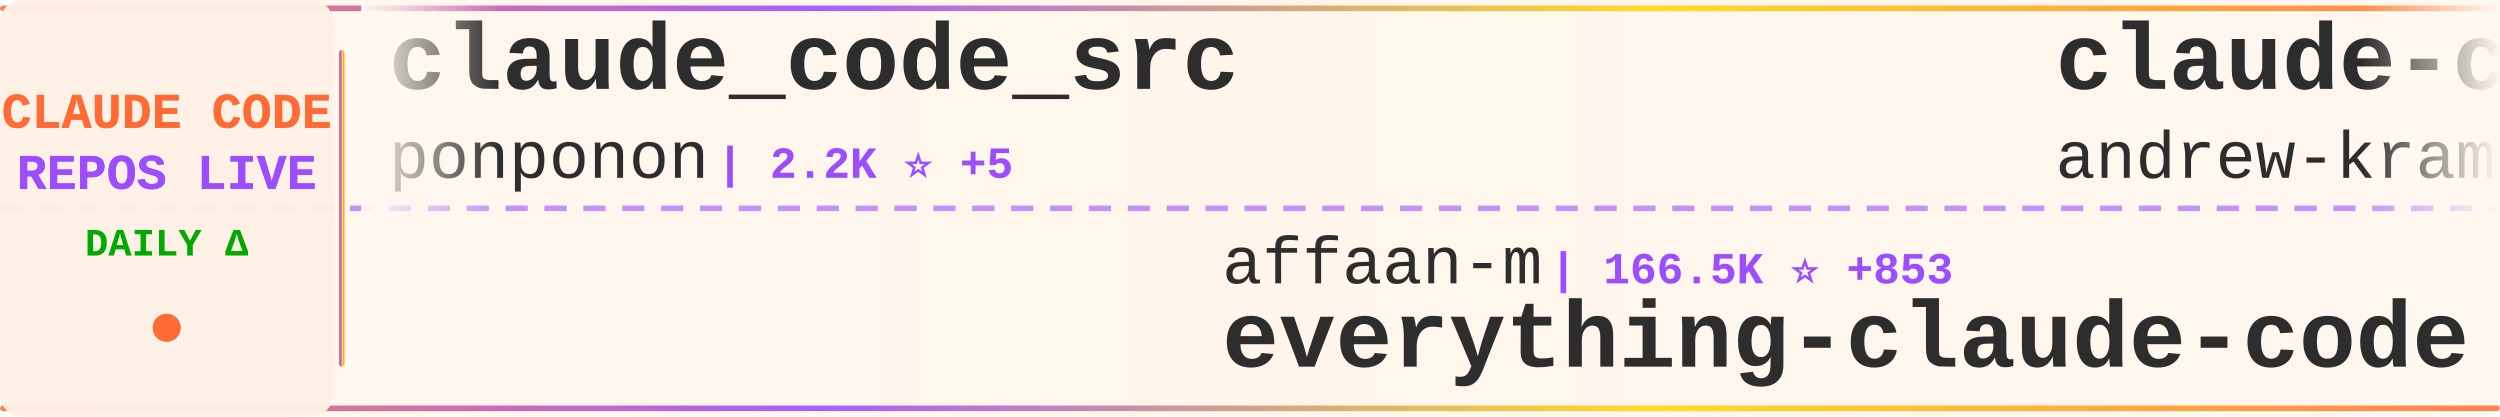
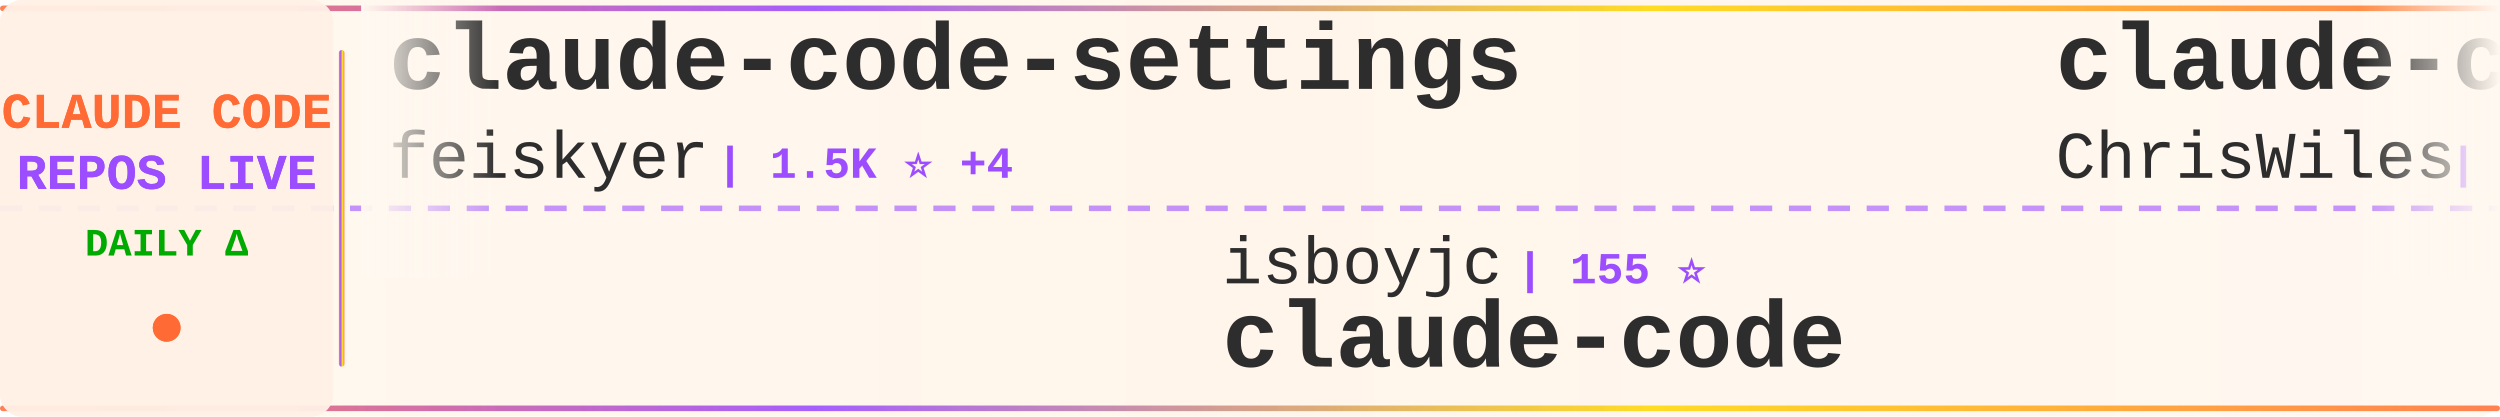
<svg xmlns="http://www.w3.org/2000/svg" width="900" height="150">
  <defs>
    <linearGradient id="tickerBg" x1="0%" y1="0%" x2="100%" y2="0%">
      <stop offset="0%" style="stop-color:#fff8f0;stop-opacity:0.98" />
      <stop offset="50%" style="stop-color:#fff5eb;stop-opacity:1" />
      <stop offset="100%" style="stop-color:#fff8f0;stop-opacity:0.98" />
    </linearGradient>
    <linearGradient id="borderGrad" x1="0%" y1="0%" x2="100%" y2="0%">
      <stop offset="0%" style="stop-color:#FF6B35;stop-opacity:0.85">
        <animate attributeName="stop-opacity" values="0.85;1;0.85" dur="2s" repeatCount="indefinite" />
      </stop>
      <stop offset="33%" style="stop-color:#9C4EFF;stop-opacity:0.9">
        <animate attributeName="stop-opacity" values="0.9;1;0.9" dur="2.2s" repeatCount="indefinite" />
      </stop>
      <stop offset="66%" style="stop-color:#FFD700;stop-opacity:0.85">
        <animate attributeName="stop-opacity" values="0.85;1;0.85" dur="1.8s" repeatCount="indefinite" />
      </stop>
      <stop offset="100%" style="stop-color:#FF6B35;stop-opacity:0.85">
        <animate attributeName="stop-opacity" values="0.85;1;0.85" dur="2s" repeatCount="indefinite" />
      </stop>
    </linearGradient>
    <filter id="textGlow">
      <feGaussianBlur stdDeviation="0.15" result="coloredBlur" />
      <feMerge>
        <feMergeNode in="coloredBlur" />
        <feMergeNode in="SourceGraphic" />
      </feMerge>
    </filter>
    <filter id="metricGlow">
      <feGaussianBlur stdDeviation="0.2" result="coloredBlur" />
      <feMerge>
        <feMergeNode in="coloredBlur" />
        <feMergeNode in="SourceGraphic" />
      </feMerge>
    </filter>
    <linearGradient id="leftFade" x1="0%" y1="0%" x2="100%" y2="0%">
      <stop offset="0%" style="stop-color:#fff8f0;stop-opacity:1" />
      <stop offset="100%" style="stop-color:#fff8f0;stop-opacity:0" />
    </linearGradient>
    <linearGradient id="rightFade" x1="0%" y1="0%" x2="100%" y2="0%">
      <stop offset="0%" style="stop-color:#fff8f0;stop-opacity:0" />
      <stop offset="100%" style="stop-color:#fff8f0;stop-opacity:1" />
    </linearGradient>
  </defs>
  <rect width="900" height="150" fill="url(#tickerBg)" rx="8" />
  <rect x="0" y="2" width="900" height="2" fill="url(#borderGrad)" rx="1" />
  <rect x="0" y="146" width="900" height="2" fill="url(#borderGrad)" rx="1" />
  <line x1="0" y1="75" x2="900" y2="75" stroke="#9C4EFF" stroke-width="2" stroke-dasharray="8 6" opacity="0.6" />
  <rect x="0" y="0" width="120" height="150" fill="#fff0e6" opacity="0.95" rx="8" />
  <text x="60" y="46" font-family="'Courier New', monospace" font-size="18" font-weight="bold" fill="#FF6B35" text-anchor="middle" filter="url(#textGlow)">
    CLAUDE CODE
  </text>
  <text x="60" y="68" font-family="'Courier New', monospace" font-size="18" font-weight="bold" fill="#9C4EFF" text-anchor="middle" filter="url(#textGlow)">
    REPOS LIVE
  </text>
  <text x="60" y="92" font-family="'Courier New', monospace" font-size="14" font-weight="bold" fill="#00aa00" text-anchor="middle">
    DAILY Δ
  </text>
  <circle cx="60" cy="118" r="5" fill="#FF6B35" filter="url(#metricGlow)">
    <animate attributeName="r" values="4;6;4" dur="1.5s" repeatCount="indefinite" />
    <animate attributeName="opacity" values="0.6;1;0.6" dur="1.5s" repeatCount="indefinite" />
  </circle>
  <rect x="122" y="18" width="2" height="114" fill="url(#borderGrad)" rx="1" />
  <clipPath id="tickerClip">
    <rect x="130" y="0" width="770" height="150" />
  </clipPath>
  <g clip-path="url(#tickerClip)">
    <g id="tickerItems">
      <animateTransform attributeName="transform" attributeType="XML" type="translate" from="0 0" to="-3000 0" dur="54s" repeatCount="indefinite" />
      <g transform="translate(0, 0)">
-         <text x="140" y="32" font-family="'Courier New', monospace" font-size="34" font-weight="bold" fill="#2d2d2d">claude_code_src</text>
-         <text x="140" y="64" font-family="'Courier New', monospace" font-size="24" font-weight="normal" fill="#2d2d2d" opacity="1.0">ponponon</text>
-         <text x="258" y="64" font-family="'Courier New', monospace" font-size="16" font-weight="bold" fill="#9C4EFF"> | 2.2K ⭐ +5</text>
+         <text x="140" y="32" font-family="'Courier New', monospace" font-size="34" font-weight="bold" fill="#2d2d2d">claude-code-settings</text>
+         <text x="140" y="64" font-family="'Courier New', monospace" font-size="24" font-weight="normal" fill="#2d2d2d" opacity="1.0">feiskyer</text>
+         <text x="258" y="64" font-family="'Courier New', monospace" font-size="16" font-weight="bold" fill="#9C4EFF"> | 1.5K ⭐ +4</text>
      </g>
      <g transform="translate(300, 0)">
-         <text x="140" y="102" font-family="'Courier New', monospace" font-size="24" font-weight="normal" fill="#2d2d2d" opacity="1.0">affaan-m</text>
-         <text x="258" y="102" font-family="'Courier New', monospace" font-size="16" font-weight="bold" fill="#9C4EFF"> | 166.5K ⭐ +853</text>
-         <text x="140" y="132" font-family="'Courier New', monospace" font-size="34" font-weight="bold" fill="#2d2d2d">everything-claude-code</text>
+         <text x="140" y="102" font-family="'Courier New', monospace" font-size="24" font-weight="normal" fill="#2d2d2d" opacity="1.0">isboyjc</text>
+         <text x="246" y="102" font-family="'Courier New', monospace" font-size="16" font-weight="bold" fill="#9C4EFF"> | 155 ⭐</text>
+         <text x="140" y="132" font-family="'Courier New', monospace" font-size="34" font-weight="bold" fill="#2d2d2d">claude-code</text>
      </g>
      <g transform="translate(600, 0)">
-         <text x="140" y="32" font-family="'Courier New', monospace" font-size="34" font-weight="bold" fill="#2d2d2d">claude-code-source-build</text>
-         <text x="140" y="64" font-family="'Courier New', monospace" font-size="24" font-weight="normal" fill="#2d2d2d" opacity="1.0">andrew-kramer-inno</text>
-         <text x="378" y="64" font-family="'Courier New', monospace" font-size="16" font-weight="bold" fill="#9C4EFF"> | 577 ⭐</text>
+         <text x="140" y="32" font-family="'Courier New', monospace" font-size="34" font-weight="bold" fill="#2d2d2d">claude-code-showcase</text>
+         <text x="140" y="64" font-family="'Courier New', monospace" font-size="24" font-weight="normal" fill="#2d2d2d" opacity="1.0">ChrisWiles</text>
+         <text x="282" y="64" font-family="'Courier New', monospace" font-size="16" font-weight="bold" fill="#9C4EFF"> | 5.8K ⭐ +8</text>
      </g>
      <g transform="translate(900, 0)">
-         <text x="140" y="102" font-family="'Courier New', monospace" font-size="24" font-weight="normal" fill="#2d2d2d" opacity="1.0">repowise-dev</text>
-         <text x="306" y="102" font-family="'Courier New', monospace" font-size="16" font-weight="bold" fill="#9C4EFF"> | 964 ⭐ +6</text>
-         <text x="140" y="132" font-family="'Courier New', monospace" font-size="34" font-weight="bold" fill="#2d2d2d">claude-code-prompts</text>
+         <text x="140" y="102" font-family="'Courier New', monospace" font-size="24" font-weight="normal" fill="#2d2d2d" opacity="1.0">VoltAgent</text>
+         <text x="270" y="102" font-family="'Courier New', monospace" font-size="16" font-weight="bold" fill="#9C4EFF"> | 18.3K ⭐ +106</text>
+         <text x="140" y="132" font-family="'Courier New', monospace" font-size="34" font-weight="bold" fill="#2d2d2d">awesome-claude-code-suba...</text>
      </g>
      <g transform="translate(1200, 0)">
-         <text x="140" y="32" font-family="'Courier New', monospace" font-size="34" font-weight="bold" fill="#2d2d2d">claude-code-book</text>
-         <text x="140" y="64" font-family="'Courier New', monospace" font-size="24" font-weight="normal" fill="#2d2d2d" opacity="1.0">lintsinghua</text>
-         <text x="294" y="64" font-family="'Courier New', monospace" font-size="16" font-weight="bold" fill="#9C4EFF"> | 2.9K ⭐ +14</text>
+         <text x="140" y="32" font-family="'Courier New', monospace" font-size="34" font-weight="bold" fill="#2d2d2d">claude-code-from-source</text>
+         <text x="140" y="64" font-family="'Courier New', monospace" font-size="24" font-weight="normal" fill="#2d2d2d" opacity="1.0">alejandrobalderas</text>
+         <text x="366" y="64" font-family="'Courier New', monospace" font-size="16" font-weight="bold" fill="#9C4EFF"> | 1.8K ⭐ +37</text>
      </g>
      <g transform="translate(1500, 0)">
-         <text x="140" y="102" font-family="'Courier New', monospace" font-size="24" font-weight="normal" fill="#2d2d2d" opacity="1.0">777genius</text>
-         <text x="270" y="102" font-family="'Courier New', monospace" font-size="16" font-weight="bold" fill="#9C4EFF"> | 899 ⭐</text>
-         <text x="140" y="132" font-family="'Courier New', monospace" font-size="34" font-weight="bold" fill="#2d2d2d">claude-code-source-code</text>
+         <text x="140" y="102" font-family="'Courier New', monospace" font-size="24" font-weight="normal" fill="#2d2d2d" opacity="1.0">carlvellotti</text>
+         <text x="306" y="102" font-family="'Courier New', monospace" font-size="16" font-weight="bold" fill="#9C4EFF"> | 1.9K ⭐ +2</text>
+         <text x="140" y="132" font-family="'Courier New', monospace" font-size="34" font-weight="bold" fill="#2d2d2d">claude-code-pm-course</text>
      </g>
      <g transform="translate(1800, 0)">
-         <text x="140" y="32" font-family="'Courier New', monospace" font-size="34" font-weight="bold" fill="#2d2d2d">claude-code-telegram</text>
-         <text x="140" y="64" font-family="'Courier New', monospace" font-size="24" font-weight="normal" fill="#2d2d2d" opacity="1.0">RichardAtCT</text>
-         <text x="294" y="64" font-family="'Courier New', monospace" font-size="16" font-weight="bold" fill="#9C4EFF"> | 2.5K ⭐ +4</text>
+         <text x="140" y="32" font-family="'Courier New', monospace" font-size="34" font-weight="bold" fill="#2d2d2d">claude-code-hooks-master...</text>
+         <text x="140" y="64" font-family="'Courier New', monospace" font-size="24" font-weight="normal" fill="#2d2d2d" opacity="1.0">disler</text>
+         <text x="234" y="64" font-family="'Courier New', monospace" font-size="16" font-weight="bold" fill="#9C4EFF"> | 3.6K ⭐ +4</text>
      </g>
      <g transform="translate(2100, 0)">
-         <text x="140" y="102" font-family="'Courier New', monospace" font-size="24" font-weight="normal" fill="#2d2d2d" opacity="1.0">frankbria</text>
-         <text x="270" y="102" font-family="'Courier New', monospace" font-size="16" font-weight="bold" fill="#9C4EFF"> | 8.8K ⭐ +29</text>
-         <text x="140" y="132" font-family="'Courier New', monospace" font-size="34" font-weight="bold" fill="#2d2d2d">ralph-claude-code</text>
+         <text x="140" y="102" font-family="'Courier New', monospace" font-size="24" font-weight="normal" fill="#2d2d2d" opacity="1.0">lowcortisolprogrammer</text>
+         <text x="414" y="102" font-family="'Courier New', monospace" font-size="16" font-weight="bold" fill="#9C4EFF"> | 173 ⭐</text>
+         <text x="140" y="132" font-family="'Courier New', monospace" font-size="34" font-weight="bold" fill="#2d2d2d">claude-code</text>
      </g>
      <g transform="translate(2400, 0)">
        <text x="140" y="32" font-family="'Courier New', monospace" font-size="34" font-weight="bold" fill="#2d2d2d">sc-claude-code-files</text>
        <text x="140" y="64" font-family="'Courier New', monospace" font-size="24" font-weight="normal" fill="#2d2d2d" opacity="1.0">https-deeplearning-ai</text>
-         <text x="414" y="64" font-family="'Courier New', monospace" font-size="16" font-weight="bold" fill="#9C4EFF"> | 494 ⭐</text>
+         <text x="414" y="64" font-family="'Courier New', monospace" font-size="16" font-weight="bold" fill="#9C4EFF"> | 496 ⭐ +2</text>
      </g>
      <g transform="translate(2700, 0)">
-         <text x="140" y="102" font-family="'Courier New', monospace" font-size="24" font-weight="normal" fill="#2d2d2d" opacity="1.0">luongnv89</text>
-         <text x="270" y="102" font-family="'Courier New', monospace" font-size="16" font-weight="bold" fill="#9C4EFF"> | 28.7K ⭐ +230</text>
-         <text x="140" y="132" font-family="'Courier New', monospace" font-size="34" font-weight="bold" fill="#2d2d2d">claude-howto</text>
+         <text x="140" y="102" font-family="'Courier New', monospace" font-size="24" font-weight="normal" fill="#2d2d2d" opacity="1.0">chauncygu</text>
+         <text x="270" y="102" font-family="'Courier New', monospace" font-size="16" font-weight="bold" fill="#9C4EFF"> | 2.3K ⭐ +15</text>
+         <text x="140" y="132" font-family="'Courier New', monospace" font-size="34" font-weight="bold" fill="#2d2d2d">collection-claude-code-s...</text>
      </g>
      <g transform="translate(3000, 0)">
-         <text x="140" y="32" font-family="'Courier New', monospace" font-size="34" font-weight="bold" fill="#2d2d2d">claude_code_src</text>
-         <text x="140" y="64" font-family="'Courier New', monospace" font-size="24" font-weight="normal" fill="#2d2d2d" opacity="1.0">ponponon</text>
-         <text x="258" y="64" font-family="'Courier New', monospace" font-size="16" font-weight="bold" fill="#9C4EFF"> | 2.2K ⭐ +5</text>
+         <text x="140" y="32" font-family="'Courier New', monospace" font-size="34" font-weight="bold" fill="#2d2d2d">claude-code-settings</text>
+         <text x="140" y="64" font-family="'Courier New', monospace" font-size="24" font-weight="normal" fill="#2d2d2d" opacity="1.0">feiskyer</text>
+         <text x="258" y="64" font-family="'Courier New', monospace" font-size="16" font-weight="bold" fill="#9C4EFF"> | 1.5K ⭐ +4</text>
      </g>
      <g transform="translate(3300, 0)">
-         <text x="140" y="102" font-family="'Courier New', monospace" font-size="24" font-weight="normal" fill="#2d2d2d" opacity="1.0">affaan-m</text>
-         <text x="258" y="102" font-family="'Courier New', monospace" font-size="16" font-weight="bold" fill="#9C4EFF"> | 166.5K ⭐ +853</text>
-         <text x="140" y="132" font-family="'Courier New', monospace" font-size="34" font-weight="bold" fill="#2d2d2d">everything-claude-code</text>
+         <text x="140" y="102" font-family="'Courier New', monospace" font-size="24" font-weight="normal" fill="#2d2d2d" opacity="1.0">isboyjc</text>
+         <text x="246" y="102" font-family="'Courier New', monospace" font-size="16" font-weight="bold" fill="#9C4EFF"> | 155 ⭐</text>
+         <text x="140" y="132" font-family="'Courier New', monospace" font-size="34" font-weight="bold" fill="#2d2d2d">claude-code</text>
      </g>
      <g transform="translate(3600, 0)">
-         <text x="140" y="32" font-family="'Courier New', monospace" font-size="34" font-weight="bold" fill="#2d2d2d">claude-code-source-build</text>
-         <text x="140" y="64" font-family="'Courier New', monospace" font-size="24" font-weight="normal" fill="#2d2d2d" opacity="1.0">andrew-kramer-inno</text>
-         <text x="378" y="64" font-family="'Courier New', monospace" font-size="16" font-weight="bold" fill="#9C4EFF"> | 577 ⭐</text>
+         <text x="140" y="32" font-family="'Courier New', monospace" font-size="34" font-weight="bold" fill="#2d2d2d">claude-code-showcase</text>
+         <text x="140" y="64" font-family="'Courier New', monospace" font-size="24" font-weight="normal" fill="#2d2d2d" opacity="1.0">ChrisWiles</text>
+         <text x="282" y="64" font-family="'Courier New', monospace" font-size="16" font-weight="bold" fill="#9C4EFF"> | 5.8K ⭐ +8</text>
      </g>
      <g transform="translate(3900, 0)">
-         <text x="140" y="102" font-family="'Courier New', monospace" font-size="24" font-weight="normal" fill="#2d2d2d" opacity="1.0">repowise-dev</text>
-         <text x="306" y="102" font-family="'Courier New', monospace" font-size="16" font-weight="bold" fill="#9C4EFF"> | 964 ⭐ +6</text>
-         <text x="140" y="132" font-family="'Courier New', monospace" font-size="34" font-weight="bold" fill="#2d2d2d">claude-code-prompts</text>
+         <text x="140" y="102" font-family="'Courier New', monospace" font-size="24" font-weight="normal" fill="#2d2d2d" opacity="1.0">VoltAgent</text>
+         <text x="270" y="102" font-family="'Courier New', monospace" font-size="16" font-weight="bold" fill="#9C4EFF"> | 18.3K ⭐ +106</text>
+         <text x="140" y="132" font-family="'Courier New', monospace" font-size="34" font-weight="bold" fill="#2d2d2d">awesome-claude-code-suba...</text>
      </g>
    </g>
  </g>
  <rect x="130" y="0" width="50" height="100" fill="url(#leftFade)" />
  <rect x="850" y="0" width="50" height="100" fill="url(#rightFade)" />
</svg>
